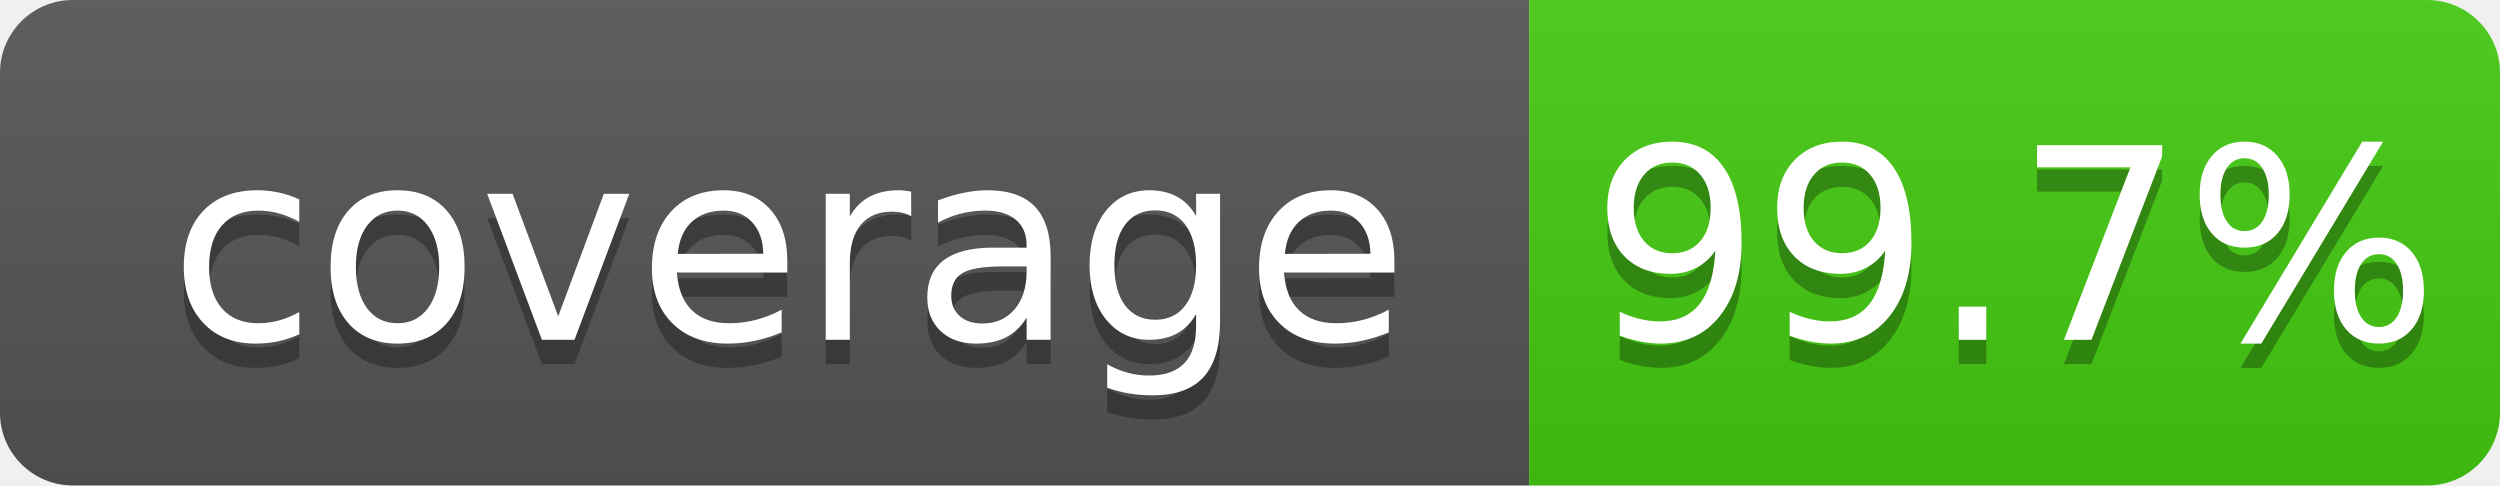
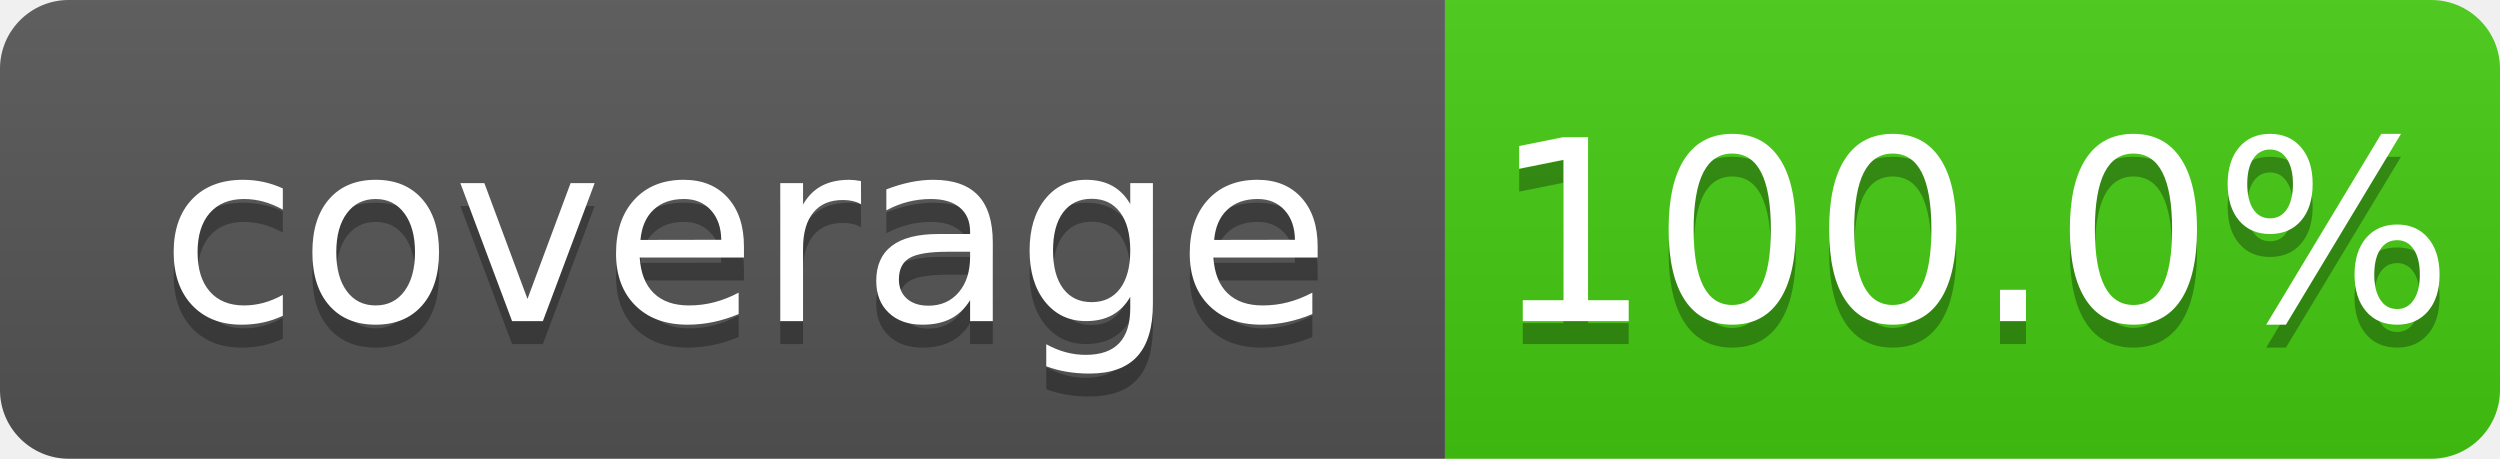
- <svg xmlns="http://www.w3.org/2000/svg" width="103" height="20">
+ <svg xmlns="http://www.w3.org/2000/svg" width="109" height="20">
  <linearGradient id="b" x2="0" y2="100%">
    <stop offset="0" stop-color="#bbb" stop-opacity=".1" />
    <stop offset="1" stop-opacity=".1" />
  </linearGradient>
  <clipPath id="a">
-     <rect width="103" height="20" rx="3" fill="#fff" />
+     <rect width="109" height="20" rx="3" fill="#fff" />
  </clipPath>
  <g clip-path="url(#a)">
    <path fill="#555" d="M0 0h63v20H0z" />
-     <path fill="#4c1" d="M63 0h40v20H63z" />
-     <path fill="url(#b)" d="M0 0h103v20H0z" />
+     <path fill="#4c1" d="M63 0h46v20H63z" />
+     <path fill="url(#b)" d="M0 0h109v20H0z" />
  </g>
  <g fill="#fff" text-anchor="middle" font-family="DejaVu Sans,Verdana,Geneva,sans-serif" font-size="110">
    <text x="325" y="150" fill="#010101" fill-opacity=".3" transform="scale(.1)" textLength="530">coverage</text>
    <text x="325" y="140" transform="scale(.1)" textLength="530">coverage</text>
-     <text x="830" y="150" fill="#010101" fill-opacity=".3" transform="scale(.1)" textLength="300">99.7%</text>
-     <text x="830" y="140" transform="scale(.1)" textLength="300">99.7%</text>
+     <text x="860" y="150" fill="#010101" fill-opacity=".3" transform="scale(.1)" textLength="360">100.0%</text>
+     <text x="860" y="140" transform="scale(.1)" textLength="360">100.0%</text>
  </g>
</svg>
